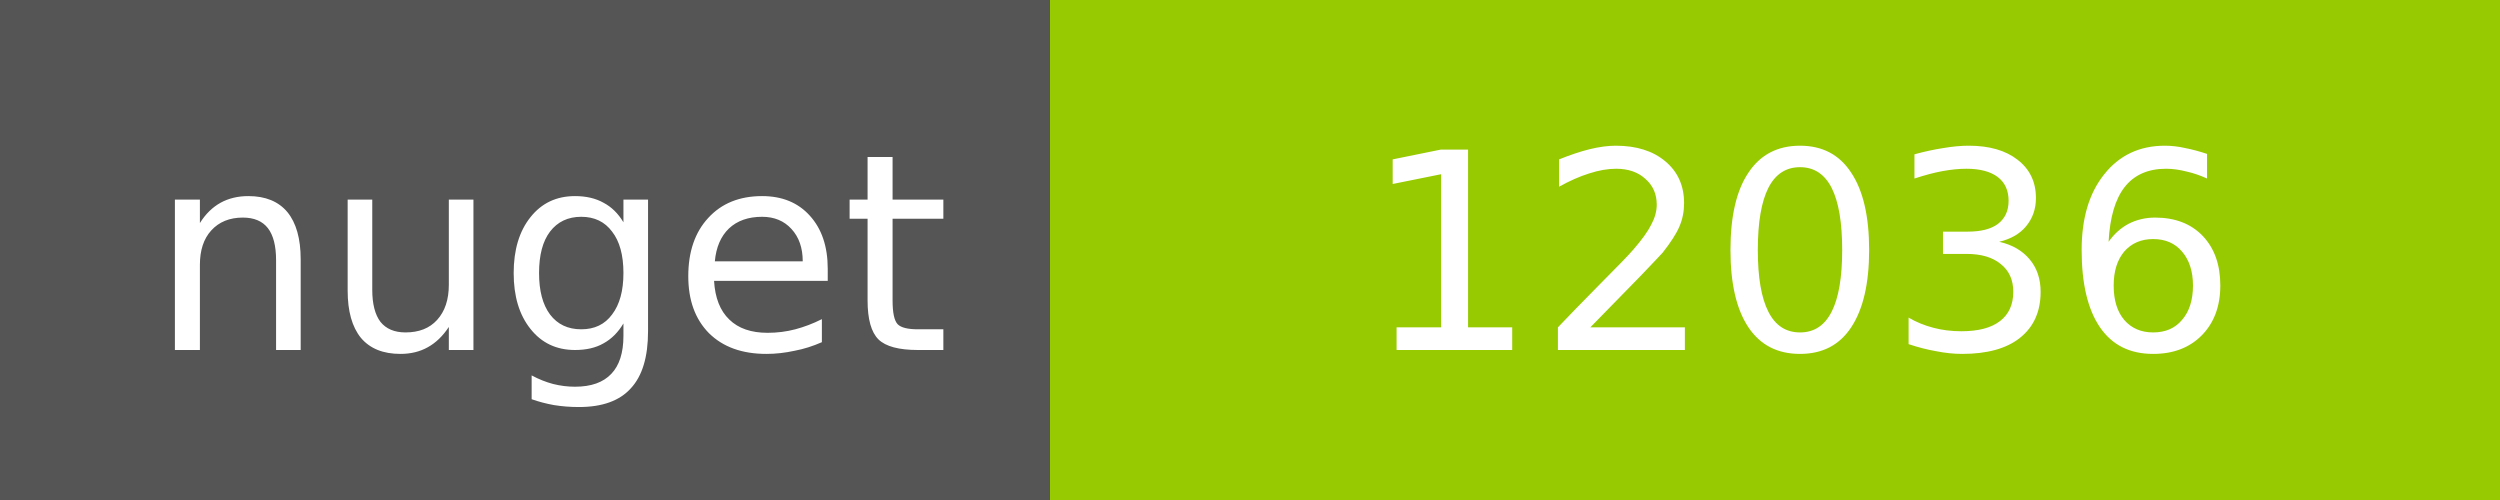
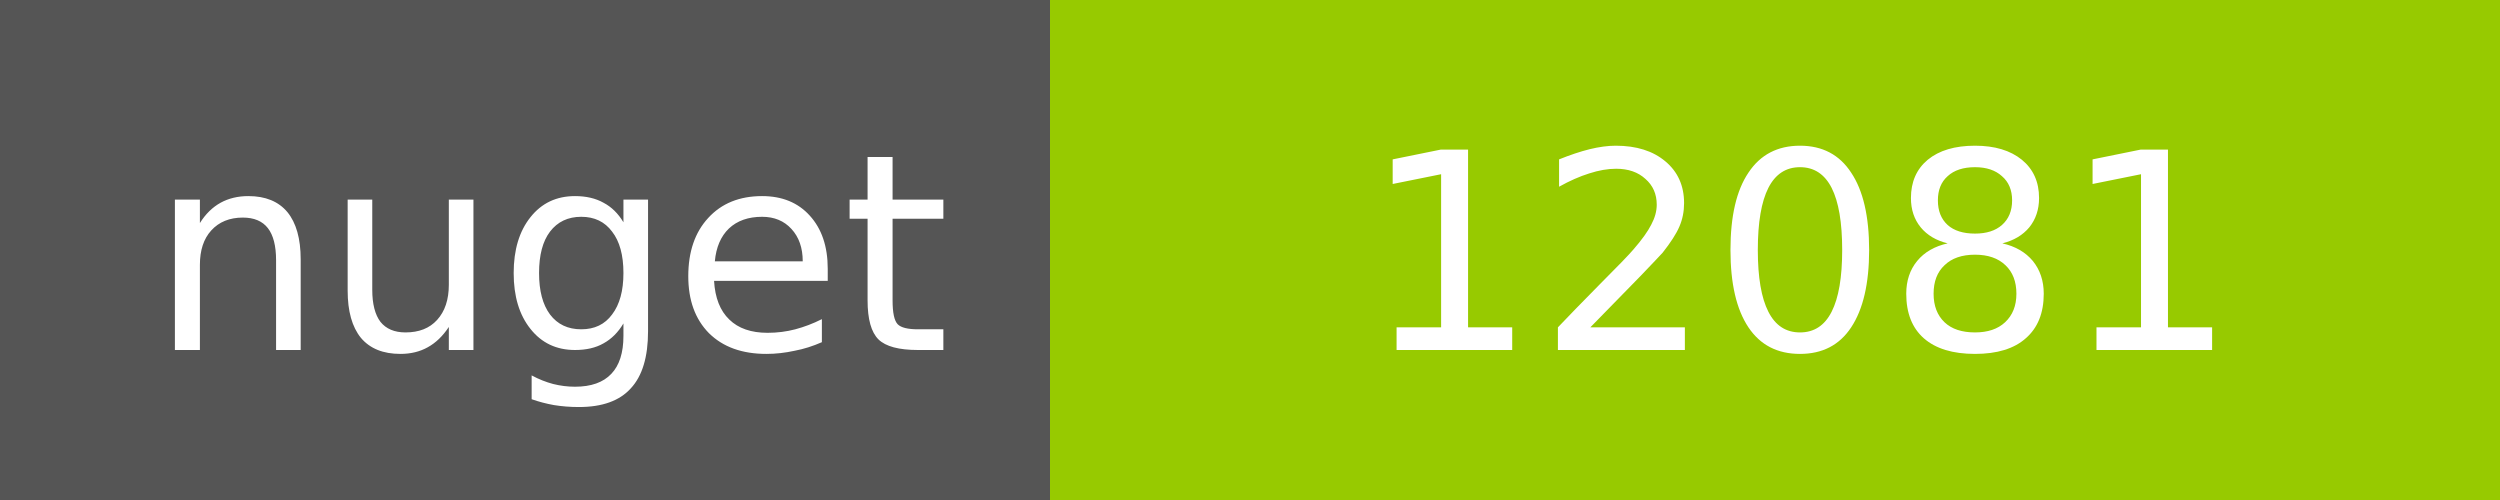
<svg xmlns="http://www.w3.org/2000/svg" width="100" height="20">
  <g shape-rendering="crispEdges">
    <path fill="#555" d="M0 0h42v20H0z" />
    <path fill="#97CA00" d="M42 0h58v20H42z" />
  </g>
  <g fill="#fff" text-anchor="middle" font-family="DejaVu Sans,Verdana,Geneva,sans-serif" font-size="11">
    <text x="22" y="14">nuget</text>
-     <text x="72" y="14">12036</text>
+     <text x="72" y="14">12081</text>
  </g>
</svg>
